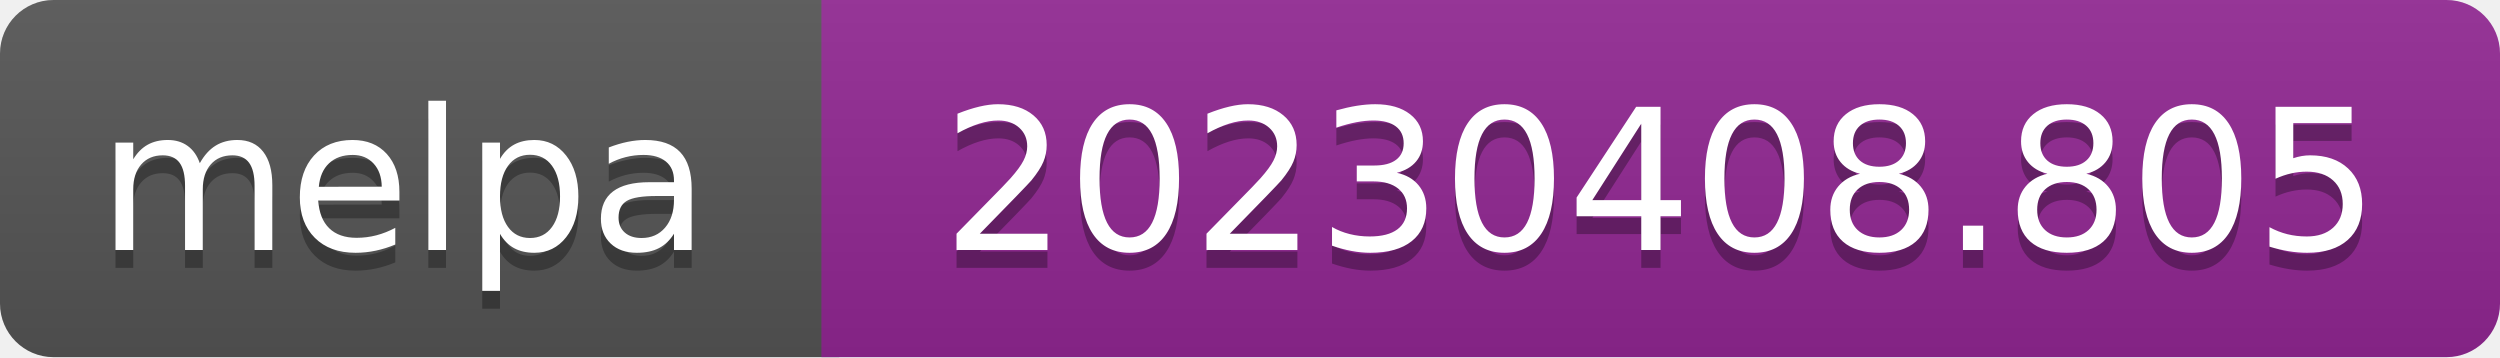
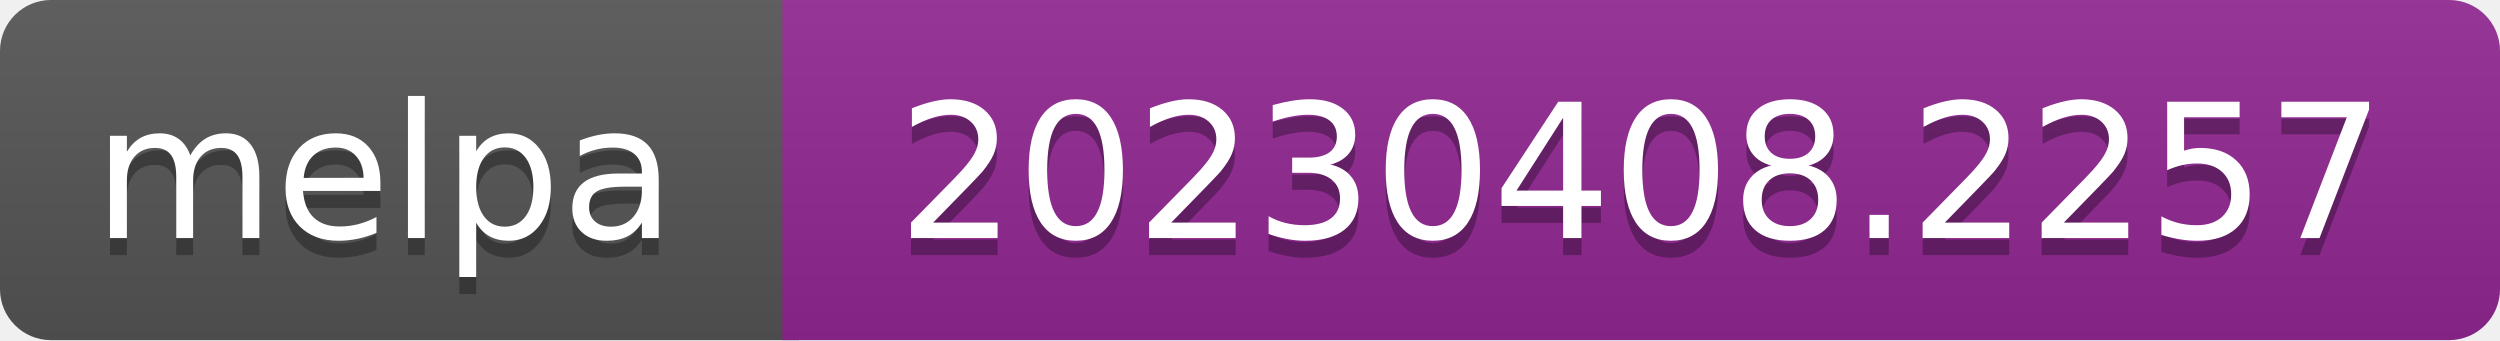
- <svg xmlns="http://www.w3.org/2000/svg" width="140" height="20" role="img" aria-label="melpa: 20230408.805">
+ <svg xmlns="http://www.w3.org/2000/svg" width="147" height="20" role="img" aria-label="melpa: 20230408.2257">
  <linearGradient id="s" x2="0" y2="100%">
    <stop offset="0" stop-color="#bbb" stop-opacity=".1" />
    <stop offset="1" stop-opacity=".1" />
  </linearGradient>
  <clipPath id="r">
-     <rect width="140" height="20" rx="3" fill="#fff" />
+     <rect width="147" height="20" rx="3" fill="#fff" />
  </clipPath>
  <g clip-path="url(#r)">
    <rect width="47" height="20" fill="#555" />
-     <rect x="46" width="140" height="20" fill="#922793" />
-     <rect width="140" height="20" fill="url(#s)" />
+     <rect x="46" width="147" height="20" fill="#922793" />
+     <rect width="147" height="20" fill="url(#s)" />
  </g>
  <g fill="#fff" text-anchor="middle" font-family="Verdana,Geneva,DejaVu Sans,sans-serif" font-size="110" text-rendering="geometricPrecision">
    <text aria-hidden="true" x="226" y="150" fill="#010101" fill-opacity=".3" transform="scale(.1)" textLength="343">melpa</text>
    <text x="226" y="140" transform="scale(.1)" fill="#fff" textLength="343">melpa</text>
-     <text aria-hidden="true" x="930" y="150" fill="#010101" fill-opacity=".3" transform="scale(.1)" textLength="805">20230408.805</text>
-     <text x="930" y="140" transform="scale(.1)" fill="#fff" textLength="805">20230408.805</text>
+     <text aria-hidden="true" x="965" y="150" fill="#010101" fill-opacity=".3" transform="scale(.1)" textLength="875">20230408.2257</text>
+     <text x="965" y="140" transform="scale(.1)" fill="#fff" textLength="875">20230408.2257</text>
  </g>
</svg>
